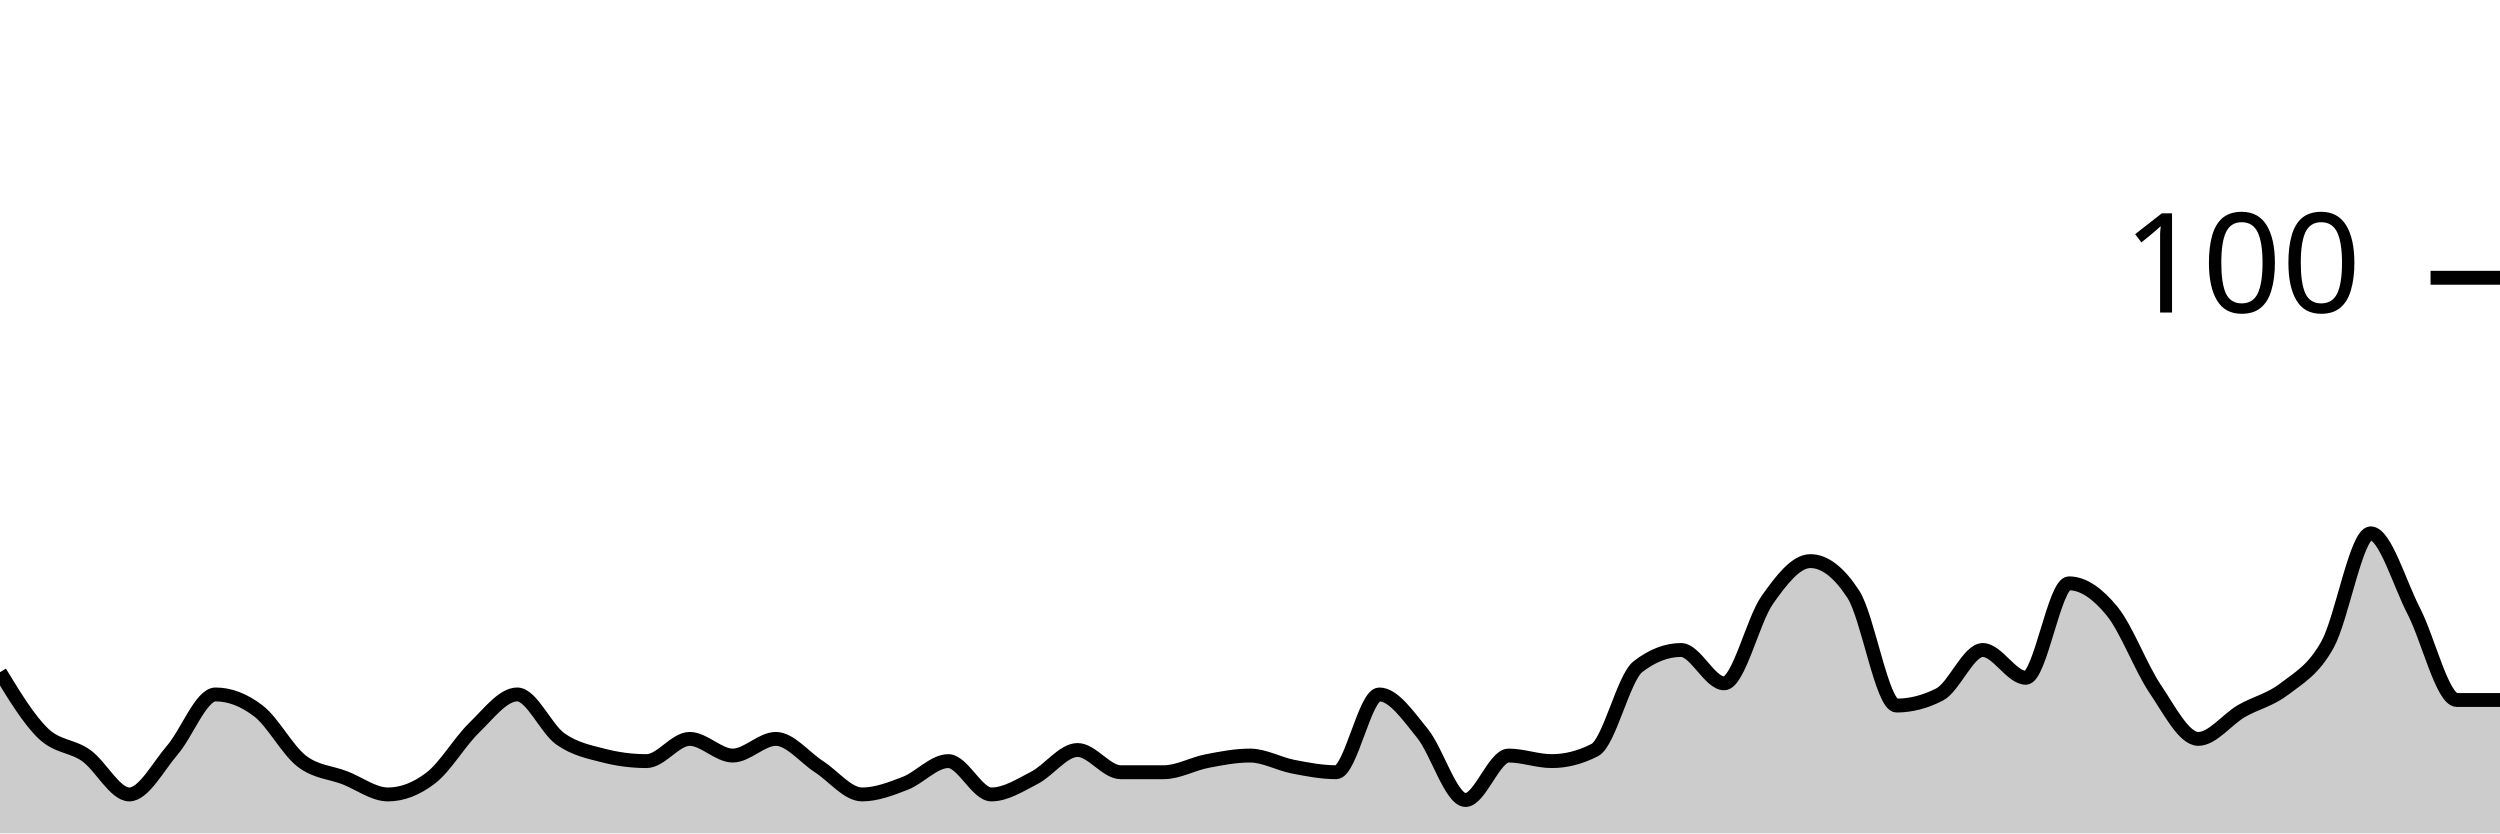
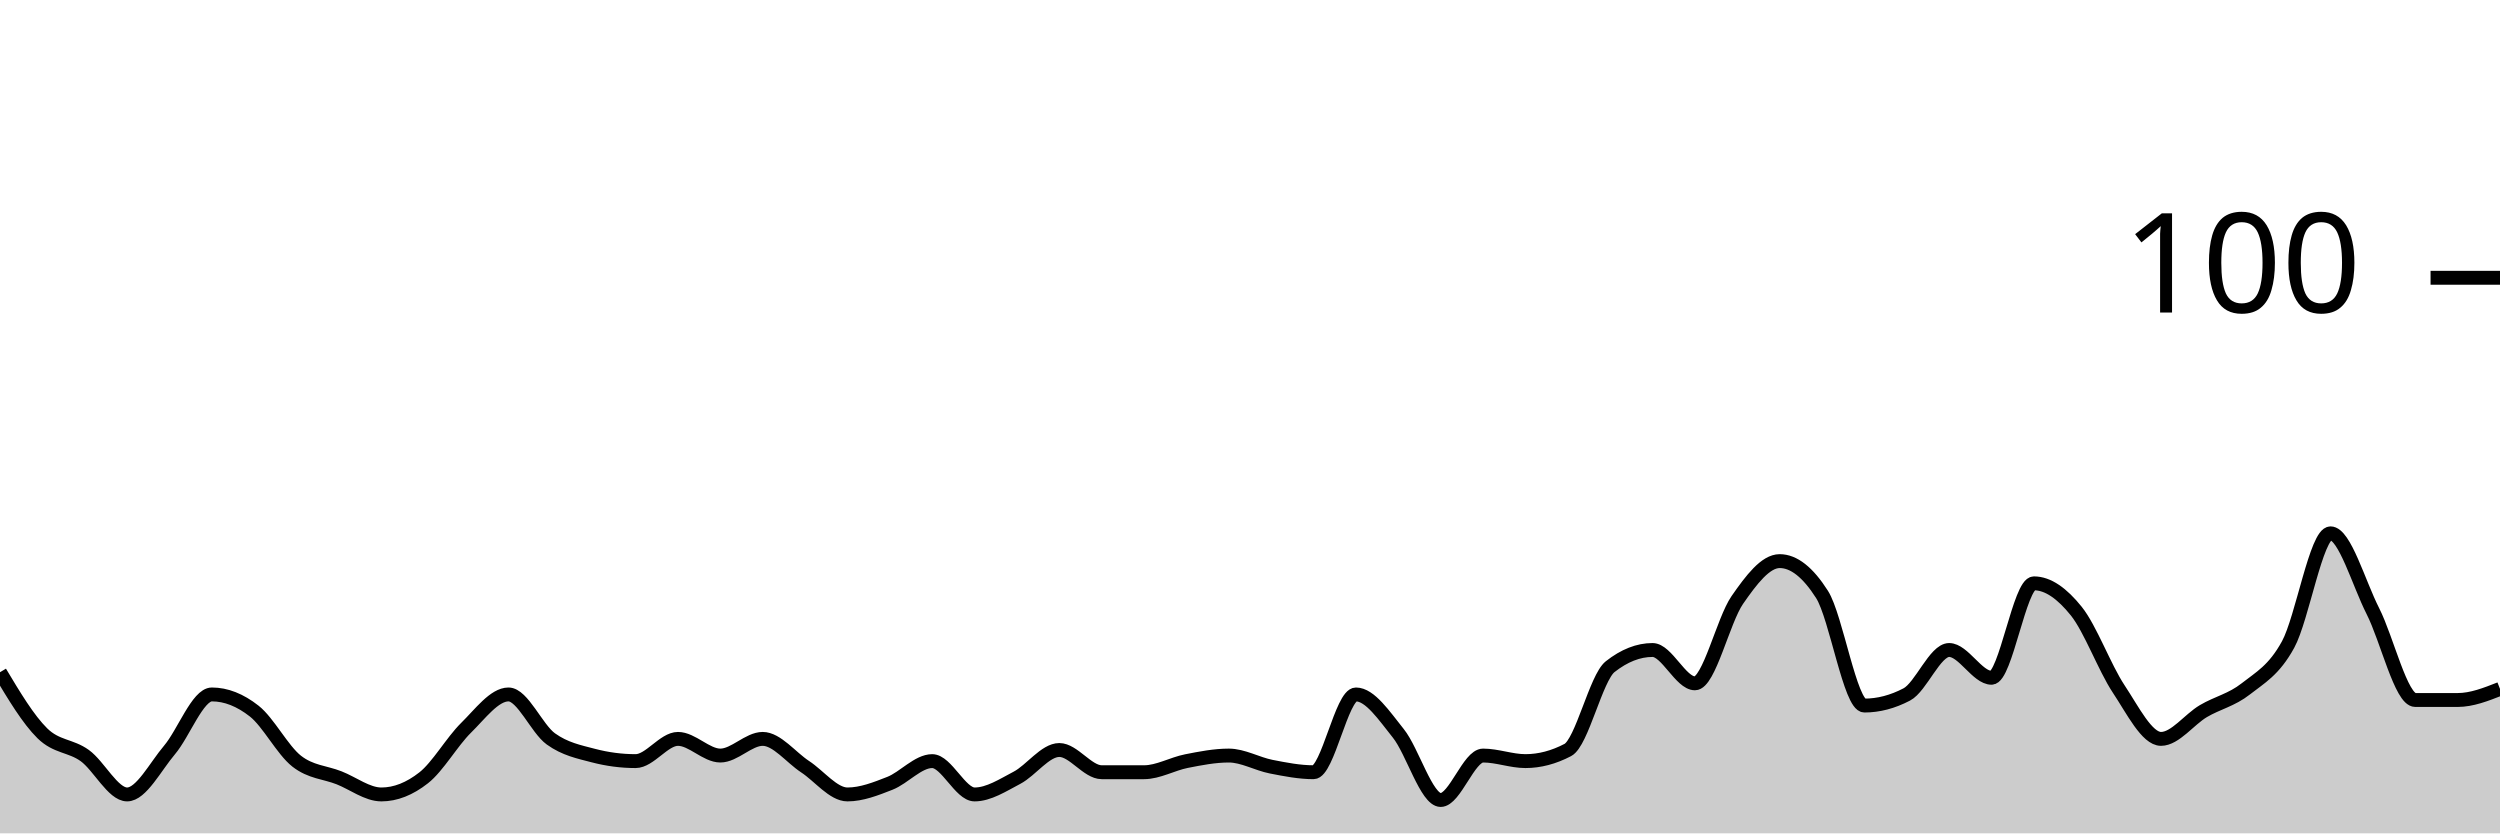
<svg xmlns="http://www.w3.org/2000/svg" viewBox="0 0 180 60">
  <g transform="translate(0,20)">
-     <path class="area" fill="rgba(0, 0, 0, 0.2)" d="M0,28.4C1.034,30.1,2.069,31.8,3.103,32.8C4.138,33.8,5.172,33.667,6.207,34.4C7.241,35.133,8.276,37.2,9.31,37.2C10.345,37.2,11.379,35.2,12.414,34C13.448,32.8,14.483,30,15.517,30C16.552,30,17.586,30.4,18.621,31.2C19.655,32,20.69,34,21.724,34.8C22.759,35.6,23.793,35.6,24.828,36C25.862,36.4,26.897,37.2,27.931,37.2C28.966,37.2,30,36.8,31.034,36C32.069,35.2,33.103,33.4,34.138,32.4C35.172,31.4,36.207,30,37.241,30C38.276,30,39.31,32.467,40.345,33.2C41.379,33.933,42.414,34.133,43.448,34.4C44.483,34.667,45.517,34.8,46.552,34.8C47.586,34.8,48.621,33.2,49.655,33.2C50.69,33.2,51.724,34.4,52.759,34.4C53.793,34.4,54.828,33.2,55.862,33.2C56.897,33.2,57.931,34.533,58.966,35.2C60,35.867,61.034,37.2,62.069,37.2C63.103,37.2,64.138,36.8,65.172,36.4C66.207,36,67.241,34.8,68.276,34.8C69.31,34.8,70.345,37.2,71.379,37.2C72.414,37.2,73.448,36.533,74.483,36C75.517,35.467,76.552,34,77.586,34C78.621,34,79.655,35.6,80.69,35.6C81.724,35.6,82.759,35.6,83.793,35.6C84.828,35.6,85.862,35,86.897,34.8C87.931,34.6,88.966,34.4,90,34.4C91.034,34.4,92.069,35,93.103,35.2C94.138,35.4,95.172,35.6,96.207,35.6C97.241,35.6,98.276,30,99.31,30C100.345,30,101.379,31.533,102.414,32.8C103.448,34.067,104.483,37.6,105.517,37.6C106.552,37.6,107.586,34.4,108.621,34.4C109.655,34.4,110.69,34.8,111.724,34.8C112.759,34.8,113.793,34.533,114.828,34C115.862,33.467,116.897,28.8,117.931,28C118.966,27.2,120,26.8,121.034,26.8C122.069,26.8,123.103,29.2,124.138,29.2C125.172,29.2,126.207,24.667,127.241,23.2C128.276,21.733,129.31,20.4,130.345,20.4C131.379,20.4,132.414,21.2,133.448,22.8C134.483,24.4,135.517,30.8,136.552,30.8C137.586,30.8,138.621,30.533,139.655,30C140.69,29.467,141.724,26.8,142.759,26.8C143.793,26.8,144.828,28.8,145.862,28.8C146.897,28.8,147.931,22,148.966,22C150,22,151.034,22.733,152.069,24C153.103,25.267,154.138,28.067,155.172,29.6C156.207,31.133,157.241,33.2,158.276,33.2C159.31,33.2,160.345,31.8,161.379,31.2C162.414,30.6,163.448,30.4,164.483,29.6C165.517,28.8,166.552,28.267,167.586,26.4C168.621,24.533,169.655,18.4,170.69,18.4C171.724,18.4,172.759,22,173.793,24C174.828,26,175.862,30.4,176.897,30.4C177.931,30.4,178.966,30.4,180,30.4L180,40C178.966,40,177.931,40,176.897,40C175.862,40,174.828,40,173.793,40C172.759,40,171.724,40,170.69,40C169.655,40,168.621,40,167.586,40C166.552,40,165.517,40,164.483,40C163.448,40,162.414,40,161.379,40C160.345,40,159.31,40,158.276,40C157.241,40,156.207,40,155.172,40C154.138,40,153.103,40,152.069,40C151.034,40,150,40,148.966,40C147.931,40,146.897,40,145.862,40C144.828,40,143.793,40,142.759,40C141.724,40,140.69,40,139.655,40C138.621,40,137.586,40,136.552,40C135.517,40,134.483,40,133.448,40C132.414,40,131.379,40,130.345,40C129.31,40,128.276,40,127.241,40C126.207,40,125.172,40,124.138,40C123.103,40,122.069,40,121.034,40C120,40,118.966,40,117.931,40C116.897,40,115.862,40,114.828,40C113.793,40,112.759,40,111.724,40C110.69,40,109.655,40,108.621,40C107.586,40,106.552,40,105.517,40C104.483,40,103.448,40,102.414,40C101.379,40,100.345,40,99.31,40C98.276,40,97.241,40,96.207,40C95.172,40,94.138,40,93.103,40C92.069,40,91.034,40,90,40C88.966,40,87.931,40,86.897,40C85.862,40,84.828,40,83.793,40C82.759,40,81.724,40,80.69,40C79.655,40,78.621,40,77.586,40C76.552,40,75.517,40,74.483,40C73.448,40,72.414,40,71.379,40C70.345,40,69.31,40,68.276,40C67.241,40,66.207,40,65.172,40C64.138,40,63.103,40,62.069,40C61.034,40,60,40,58.966,40C57.931,40,56.897,40,55.862,40C54.828,40,53.793,40,52.759,40C51.724,40,50.69,40,49.655,40C48.621,40,47.586,40,46.552,40C45.517,40,44.483,40,43.448,40C42.414,40,41.379,40,40.345,40C39.31,40,38.276,40,37.241,40C36.207,40,35.172,40,34.138,40C33.103,40,32.069,40,31.034,40C30,40,28.966,40,27.931,40C26.897,40,25.862,40,24.828,40C23.793,40,22.759,40,21.724,40C20.69,40,19.655,40,18.621,40C17.586,40,16.552,40,15.517,40C14.483,40,13.448,40,12.414,40C11.379,40,10.345,40,9.31,40C8.276,40,7.241,40,6.207,40C5.172,40,4.138,40,3.103,40C2.069,40,1.034,40,0,40Z" />
-     <path class="line" stroke="black" fill="none" d="M0,28.4C1.034,30.1,2.069,31.8,3.103,32.8C4.138,33.8,5.172,33.667,6.207,34.4C7.241,35.133,8.276,37.2,9.31,37.2C10.345,37.2,11.379,35.2,12.414,34C13.448,32.8,14.483,30,15.517,30C16.552,30,17.586,30.4,18.621,31.2C19.655,32,20.69,34,21.724,34.8C22.759,35.6,23.793,35.6,24.828,36C25.862,36.4,26.897,37.2,27.931,37.2C28.966,37.2,30,36.8,31.034,36C32.069,35.2,33.103,33.4,34.138,32.4C35.172,31.4,36.207,30,37.241,30C38.276,30,39.31,32.467,40.345,33.2C41.379,33.933,42.414,34.133,43.448,34.4C44.483,34.667,45.517,34.8,46.552,34.8C47.586,34.8,48.621,33.2,49.655,33.2C50.69,33.2,51.724,34.4,52.759,34.4C53.793,34.4,54.828,33.2,55.862,33.2C56.897,33.2,57.931,34.533,58.966,35.2C60,35.867,61.034,37.2,62.069,37.2C63.103,37.2,64.138,36.8,65.172,36.4C66.207,36,67.241,34.8,68.276,34.8C69.31,34.8,70.345,37.2,71.379,37.2C72.414,37.2,73.448,36.533,74.483,36C75.517,35.467,76.552,34,77.586,34C78.621,34,79.655,35.6,80.69,35.6C81.724,35.6,82.759,35.6,83.793,35.6C84.828,35.6,85.862,35,86.897,34.8C87.931,34.6,88.966,34.4,90,34.4C91.034,34.4,92.069,35,93.103,35.2C94.138,35.4,95.172,35.6,96.207,35.6C97.241,35.6,98.276,30,99.31,30C100.345,30,101.379,31.533,102.414,32.8C103.448,34.067,104.483,37.6,105.517,37.6C106.552,37.6,107.586,34.4,108.621,34.4C109.655,34.4,110.69,34.8,111.724,34.8C112.759,34.8,113.793,34.533,114.828,34C115.862,33.467,116.897,28.8,117.931,28C118.966,27.2,120,26.8,121.034,26.8C122.069,26.8,123.103,29.2,124.138,29.2C125.172,29.2,126.207,24.667,127.241,23.2C128.276,21.733,129.31,20.4,130.345,20.4C131.379,20.4,132.414,21.2,133.448,22.8C134.483,24.4,135.517,30.8,136.552,30.8C137.586,30.8,138.621,30.533,139.655,30C140.69,29.467,141.724,26.8,142.759,26.8C143.793,26.8,144.828,28.8,145.862,28.8C146.897,28.8,147.931,22,148.966,22C150,22,151.034,22.733,152.069,24C153.103,25.267,154.138,28.067,155.172,29.6C156.207,31.133,157.241,33.2,158.276,33.2C159.31,33.2,160.345,31.8,161.379,31.2C162.414,30.6,163.448,30.4,164.483,29.6C165.517,28.8,166.552,28.267,167.586,26.4C168.621,24.533,169.655,18.4,170.69,18.4C171.724,18.4,172.759,22,173.793,24C174.828,26,175.862,30.4,176.897,30.4C177.931,30.4,178.966,30.4,180,30.4" />
+     <path class="area" fill="rgba(0, 0, 0, 0.2)" d="M0,28.4C1.017,30.1,2.034,31.8,3.051,32.8C4.068,33.8,5.085,33.667,6.102,34.4C7.119,35.133,8.136,37.2,9.153,37.2C10.169,37.2,11.186,35.2,12.203,34C13.22,32.8,14.237,30,15.254,30C16.271,30,17.288,30.4,18.305,31.2C19.322,32,20.339,34,21.356,34.8C22.373,35.6,23.39,35.6,24.407,36C25.424,36.4,26.441,37.2,27.458,37.2C28.475,37.2,29.492,36.8,30.508,36C31.525,35.2,32.542,33.4,33.559,32.4C34.576,31.4,35.593,30,36.61,30C37.627,30,38.644,32.467,39.661,33.2C40.678,33.933,41.695,34.133,42.712,34.4C43.729,34.667,44.746,34.8,45.763,34.8C46.78,34.8,47.797,33.2,48.814,33.2C49.831,33.2,50.847,34.4,51.864,34.4C52.881,34.4,53.898,33.2,54.915,33.2C55.932,33.2,56.949,34.533,57.966,35.2C58.983,35.867,60,37.2,61.017,37.2C62.034,37.2,63.051,36.8,64.068,36.4C65.085,36,66.102,34.8,67.119,34.8C68.136,34.8,69.153,37.2,70.169,37.2C71.186,37.2,72.203,36.533,73.22,36C74.237,35.467,75.254,34,76.271,34C77.288,34,78.305,35.6,79.322,35.6C80.339,35.6,81.356,35.6,82.373,35.6C83.39,35.6,84.407,35,85.424,34.8C86.441,34.6,87.458,34.4,88.475,34.4C89.492,34.4,90.508,35,91.525,35.2C92.542,35.4,93.559,35.6,94.576,35.6C95.593,35.6,96.61,30,97.627,30C98.644,30,99.661,31.533,100.678,32.8C101.695,34.067,102.712,37.6,103.729,37.6C104.746,37.6,105.763,34.4,106.78,34.4C107.797,34.4,108.814,34.8,109.831,34.8C110.847,34.8,111.864,34.533,112.881,34C113.898,33.467,114.915,28.8,115.932,28C116.949,27.2,117.966,26.8,118.983,26.8C120,26.8,121.017,29.2,122.034,29.2C123.051,29.2,124.068,24.667,125.085,23.2C126.102,21.733,127.119,20.4,128.136,20.4C129.153,20.4,130.169,21.2,131.186,22.8C132.203,24.4,133.22,30.8,134.237,30.8C135.254,30.8,136.271,30.533,137.288,30C138.305,29.467,139.322,26.8,140.339,26.8C141.356,26.8,142.373,28.8,143.39,28.8C144.407,28.8,145.424,22,146.441,22C147.458,22,148.475,22.733,149.492,24C150.508,25.267,151.525,28.067,152.542,29.6C153.559,31.133,154.576,33.2,155.593,33.2C156.61,33.2,157.627,31.8,158.644,31.2C159.661,30.6,160.678,30.4,161.695,29.6C162.712,28.8,163.729,28.267,164.746,26.4C165.763,24.533,166.78,18.4,167.797,18.4C168.814,18.4,169.831,22,170.847,24C171.864,26,172.881,30.4,173.898,30.4C174.915,30.4,175.932,30.4,176.949,30.4C177.966,30.4,178.983,30,180,29.6L180,40C178.983,40,177.966,40,176.949,40C175.932,40,174.915,40,173.898,40C172.881,40,171.864,40,170.847,40C169.831,40,168.814,40,167.797,40C166.78,40,165.763,40,164.746,40C163.729,40,162.712,40,161.695,40C160.678,40,159.661,40,158.644,40C157.627,40,156.61,40,155.593,40C154.576,40,153.559,40,152.542,40C151.525,40,150.508,40,149.492,40C148.475,40,147.458,40,146.441,40C145.424,40,144.407,40,143.39,40C142.373,40,141.356,40,140.339,40C139.322,40,138.305,40,137.288,40C136.271,40,135.254,40,134.237,40C133.22,40,132.203,40,131.186,40C130.169,40,129.153,40,128.136,40C127.119,40,126.102,40,125.085,40C124.068,40,123.051,40,122.034,40C121.017,40,120,40,118.983,40C117.966,40,116.949,40,115.932,40C114.915,40,113.898,40,112.881,40C111.864,40,110.847,40,109.831,40C108.814,40,107.797,40,106.78,40C105.763,40,104.746,40,103.729,40C102.712,40,101.695,40,100.678,40C99.661,40,98.644,40,97.627,40C96.61,40,95.593,40,94.576,40C93.559,40,92.542,40,91.525,40C90.508,40,89.492,40,88.475,40C87.458,40,86.441,40,85.424,40C84.407,40,83.39,40,82.373,40C81.356,40,80.339,40,79.322,40C78.305,40,77.288,40,76.271,40C75.254,40,74.237,40,73.22,40C72.203,40,71.186,40,70.169,40C69.153,40,68.136,40,67.119,40C66.102,40,65.085,40,64.068,40C63.051,40,62.034,40,61.017,40C60,40,58.983,40,57.966,40C56.949,40,55.932,40,54.915,40C53.898,40,52.881,40,51.864,40C50.847,40,49.831,40,48.814,40C47.797,40,46.78,40,45.763,40C44.746,40,43.729,40,42.712,40C41.695,40,40.678,40,39.661,40C38.644,40,37.627,40,36.61,40C35.593,40,34.576,40,33.559,40C32.542,40,31.525,40,30.508,40C29.492,40,28.475,40,27.458,40C26.441,40,25.424,40,24.407,40C23.39,40,22.373,40,21.356,40C20.339,40,19.322,40,18.305,40C17.288,40,16.271,40,15.254,40C14.237,40,13.22,40,12.203,40C11.186,40,10.169,40,9.153,40C8.136,40,7.119,40,6.102,40C5.085,40,4.068,40,3.051,40C2.034,40,1.017,40,0,40Z" />
+     <path class="line" stroke="black" fill="none" d="M0,28.4C1.017,30.1,2.034,31.8,3.051,32.8C4.068,33.8,5.085,33.667,6.102,34.4C7.119,35.133,8.136,37.2,9.153,37.2C10.169,37.2,11.186,35.2,12.203,34C13.22,32.8,14.237,30,15.254,30C16.271,30,17.288,30.4,18.305,31.2C19.322,32,20.339,34,21.356,34.8C22.373,35.6,23.39,35.6,24.407,36C25.424,36.4,26.441,37.2,27.458,37.2C28.475,37.2,29.492,36.8,30.508,36C31.525,35.2,32.542,33.4,33.559,32.4C34.576,31.4,35.593,30,36.61,30C37.627,30,38.644,32.467,39.661,33.2C40.678,33.933,41.695,34.133,42.712,34.4C43.729,34.667,44.746,34.8,45.763,34.8C46.78,34.8,47.797,33.2,48.814,33.2C49.831,33.2,50.847,34.4,51.864,34.4C52.881,34.4,53.898,33.2,54.915,33.2C55.932,33.2,56.949,34.533,57.966,35.2C58.983,35.867,60,37.2,61.017,37.2C62.034,37.2,63.051,36.8,64.068,36.4C65.085,36,66.102,34.8,67.119,34.8C68.136,34.8,69.153,37.2,70.169,37.2C71.186,37.2,72.203,36.533,73.22,36C74.237,35.467,75.254,34,76.271,34C77.288,34,78.305,35.6,79.322,35.6C80.339,35.6,81.356,35.6,82.373,35.6C83.39,35.6,84.407,35,85.424,34.8C86.441,34.6,87.458,34.4,88.475,34.4C89.492,34.4,90.508,35,91.525,35.2C92.542,35.4,93.559,35.6,94.576,35.6C95.593,35.6,96.61,30,97.627,30C98.644,30,99.661,31.533,100.678,32.8C101.695,34.067,102.712,37.6,103.729,37.6C104.746,37.6,105.763,34.4,106.78,34.4C107.797,34.4,108.814,34.8,109.831,34.8C110.847,34.8,111.864,34.533,112.881,34C113.898,33.467,114.915,28.8,115.932,28C116.949,27.2,117.966,26.8,118.983,26.8C120,26.8,121.017,29.2,122.034,29.2C123.051,29.2,124.068,24.667,125.085,23.2C126.102,21.733,127.119,20.4,128.136,20.4C129.153,20.4,130.169,21.2,131.186,22.8C132.203,24.4,133.22,30.8,134.237,30.8C135.254,30.8,136.271,30.533,137.288,30C138.305,29.467,139.322,26.8,140.339,26.8C141.356,26.8,142.373,28.8,143.39,28.8C144.407,28.8,145.424,22,146.441,22C147.458,22,148.475,22.733,149.492,24C150.508,25.267,151.525,28.067,152.542,29.6C153.559,31.133,154.576,33.2,155.593,33.2C156.61,33.2,157.627,31.8,158.644,31.2C159.661,30.6,160.678,30.4,161.695,29.6C162.712,28.8,163.729,28.267,164.746,26.4C165.763,24.533,166.78,18.4,167.797,18.4C168.814,18.4,169.831,22,170.847,24C171.864,26,172.881,30.4,173.898,30.4C174.915,30.4,175.932,30.4,176.949,30.4C177.966,30.4,178.983,30,180,29.6" />
    <path class="axis-ceiling" stroke-width="1" stroke="black" fill="none" d="M175,0L180,0" />
    <text class="axis-ceiling-label" font-family="sans-serif" text-anchor="end" font-size="10px" x="170" y="2.5">100</text>
  </g>
</svg>
